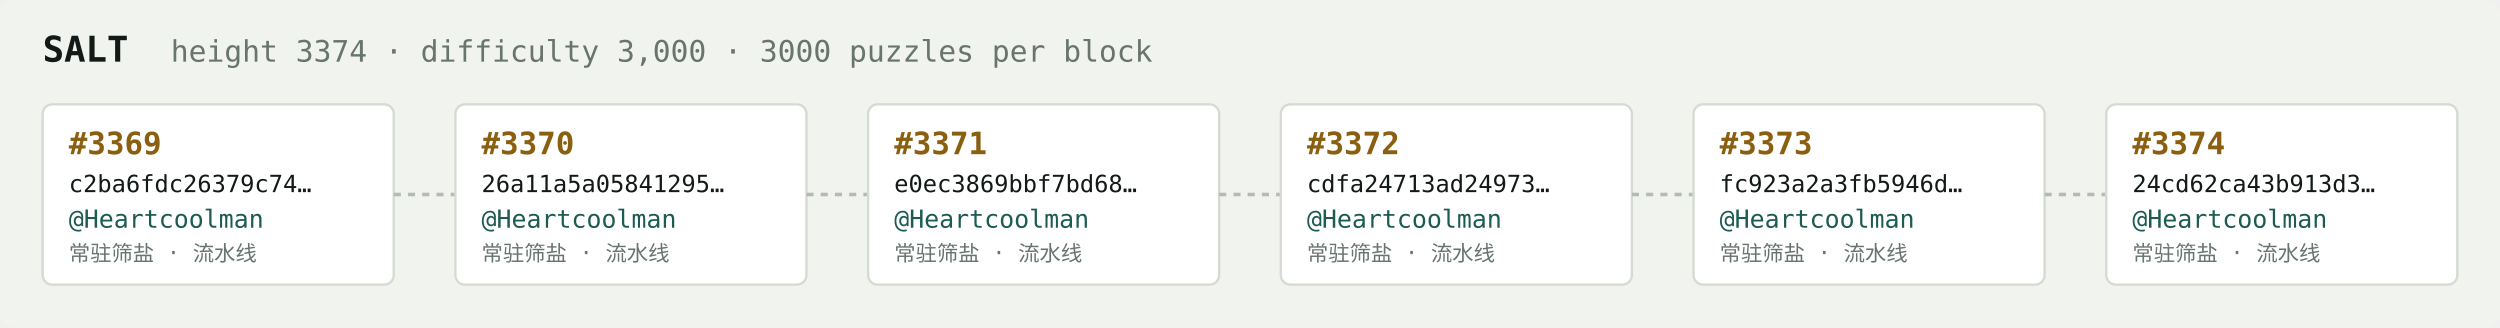
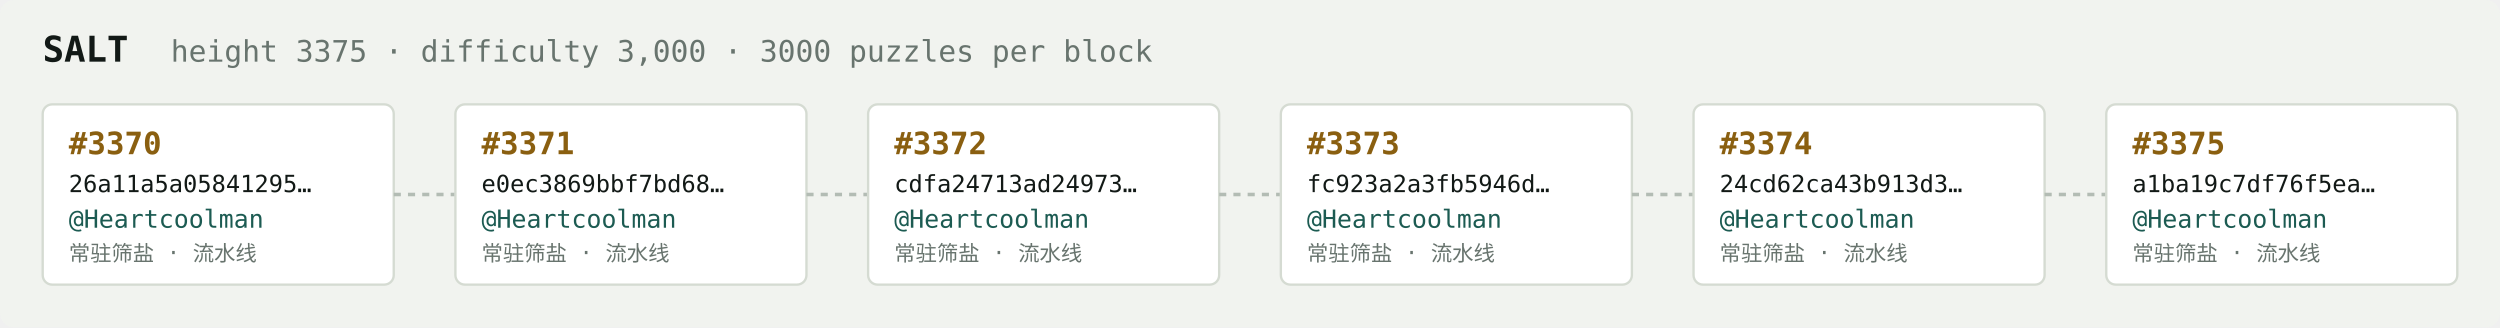
<svg xmlns="http://www.w3.org/2000/svg" width="1054" height="138" viewBox="0 0 1054 138" font-family="ui-monospace,SFMono-Regular,Menlo,monospace">
  <rect fill="#f1f3ef" width="1054" height="138" rx="6" />
  <text x="18" y="26" fill="#121916" font-size="15" font-weight="700">SALT</text>
-   <text x="72" y="26" fill="#68746e" font-size="12.5">height 3374 · difficulty 3,000 · 3000 puzzles per block</text>
+   <text x="72" y="26" fill="#68746e" font-size="12.5">height 3375 · difficulty 3,000 · 3000 puzzles per block</text>
  <rect x="18" y="44" width="148" height="76" rx="4" fill="#ffffff" stroke="#d5dbd2" stroke-width="1" />
-   <text x="29" y="65" fill="#8a5f10" font-size="13" font-weight="700">#3369</text>
-   <text x="29" y="81" fill="#121916" font-size="10">c2ba6fdc26379c74…</text>
+   <text x="29" y="65" fill="#8a5f10" font-size="13" font-weight="700">#3370</text>
+   <text x="29" y="81" fill="#121916" font-size="10">26a11a5a05841295…</text>
  <text x="29" y="96" fill="#1c5b52" font-size="10.5">@Heartcoolman</text>
  <text x="29" y="110" fill="#68746e" font-size="9">常驻筛盐 · 流水线</text>
  <line x1="166" y1="82.0" x2="192" y2="82.0" stroke="#b3bcb4" stroke-width="1.5" stroke-dasharray="3 3" />
  <rect x="192" y="44" width="148" height="76" rx="4" fill="#ffffff" stroke="#d5dbd2" stroke-width="1" />
-   <text x="203" y="65" fill="#8a5f10" font-size="13" font-weight="700">#3370</text>
-   <text x="203" y="81" fill="#121916" font-size="10">26a11a5a05841295…</text>
+   <text x="203" y="65" fill="#8a5f10" font-size="13" font-weight="700">#3371</text>
+   <text x="203" y="81" fill="#121916" font-size="10">e0ec3869bbf7bd68…</text>
  <text x="203" y="96" fill="#1c5b52" font-size="10.5">@Heartcoolman</text>
  <text x="203" y="110" fill="#68746e" font-size="9">常驻筛盐 · 流水线</text>
  <line x1="340" y1="82.0" x2="366" y2="82.0" stroke="#b3bcb4" stroke-width="1.5" stroke-dasharray="3 3" />
  <rect x="366" y="44" width="148" height="76" rx="4" fill="#ffffff" stroke="#d5dbd2" stroke-width="1" />
-   <text x="377" y="65" fill="#8a5f10" font-size="13" font-weight="700">#3371</text>
-   <text x="377" y="81" fill="#121916" font-size="10">e0ec3869bbf7bd68…</text>
+   <text x="377" y="65" fill="#8a5f10" font-size="13" font-weight="700">#3372</text>
+   <text x="377" y="81" fill="#121916" font-size="10">cdfa24713ad24973…</text>
  <text x="377" y="96" fill="#1c5b52" font-size="10.5">@Heartcoolman</text>
  <text x="377" y="110" fill="#68746e" font-size="9">常驻筛盐 · 流水线</text>
  <line x1="514" y1="82.0" x2="540" y2="82.0" stroke="#b3bcb4" stroke-width="1.5" stroke-dasharray="3 3" />
  <rect x="540" y="44" width="148" height="76" rx="4" fill="#ffffff" stroke="#d5dbd2" stroke-width="1" />
-   <text x="551" y="65" fill="#8a5f10" font-size="13" font-weight="700">#3372</text>
-   <text x="551" y="81" fill="#121916" font-size="10">cdfa24713ad24973…</text>
+   <text x="551" y="65" fill="#8a5f10" font-size="13" font-weight="700">#3373</text>
+   <text x="551" y="81" fill="#121916" font-size="10">fc923a2a3fb5946d…</text>
  <text x="551" y="96" fill="#1c5b52" font-size="10.5">@Heartcoolman</text>
  <text x="551" y="110" fill="#68746e" font-size="9">常驻筛盐 · 流水线</text>
  <line x1="688" y1="82.0" x2="714" y2="82.0" stroke="#b3bcb4" stroke-width="1.5" stroke-dasharray="3 3" />
  <rect x="714" y="44" width="148" height="76" rx="4" fill="#ffffff" stroke="#d5dbd2" stroke-width="1" />
-   <text x="725" y="65" fill="#8a5f10" font-size="13" font-weight="700">#3373</text>
-   <text x="725" y="81" fill="#121916" font-size="10">fc923a2a3fb5946d…</text>
+   <text x="725" y="65" fill="#8a5f10" font-size="13" font-weight="700">#3374</text>
+   <text x="725" y="81" fill="#121916" font-size="10">24cd62ca43b913d3…</text>
  <text x="725" y="96" fill="#1c5b52" font-size="10.5">@Heartcoolman</text>
  <text x="725" y="110" fill="#68746e" font-size="9">常驻筛盐 · 流水线</text>
  <line x1="862" y1="82.0" x2="888" y2="82.0" stroke="#b3bcb4" stroke-width="1.5" stroke-dasharray="3 3" />
  <rect x="888" y="44" width="148" height="76" rx="4" fill="#ffffff" stroke="#d5dbd2" stroke-width="1" />
-   <text x="899" y="65" fill="#8a5f10" font-size="13" font-weight="700">#3374</text>
-   <text x="899" y="81" fill="#121916" font-size="10">24cd62ca43b913d3…</text>
+   <text x="899" y="65" fill="#8a5f10" font-size="13" font-weight="700">#3375</text>
+   <text x="899" y="81" fill="#121916" font-size="10">a1ba19c7df76f5ea…</text>
  <text x="899" y="96" fill="#1c5b52" font-size="10.5">@Heartcoolman</text>
  <text x="899" y="110" fill="#68746e" font-size="9">常驻筛盐 · 流水线</text>
</svg>
